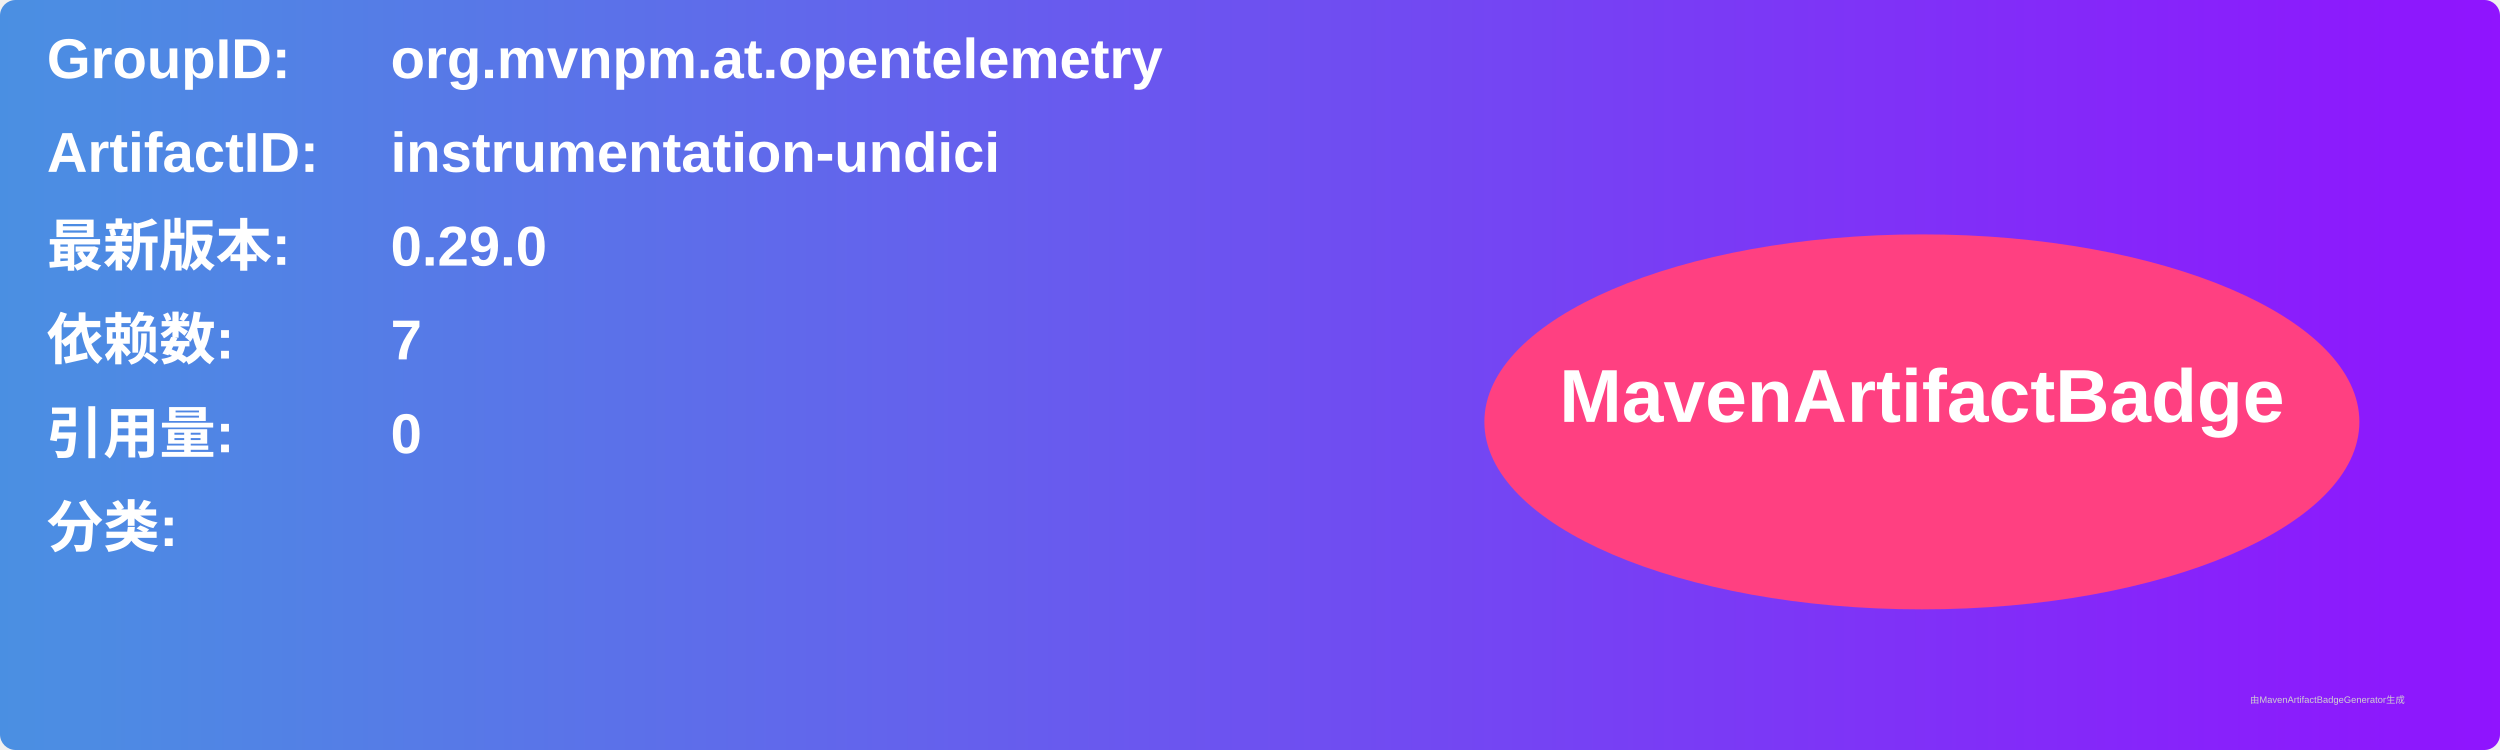
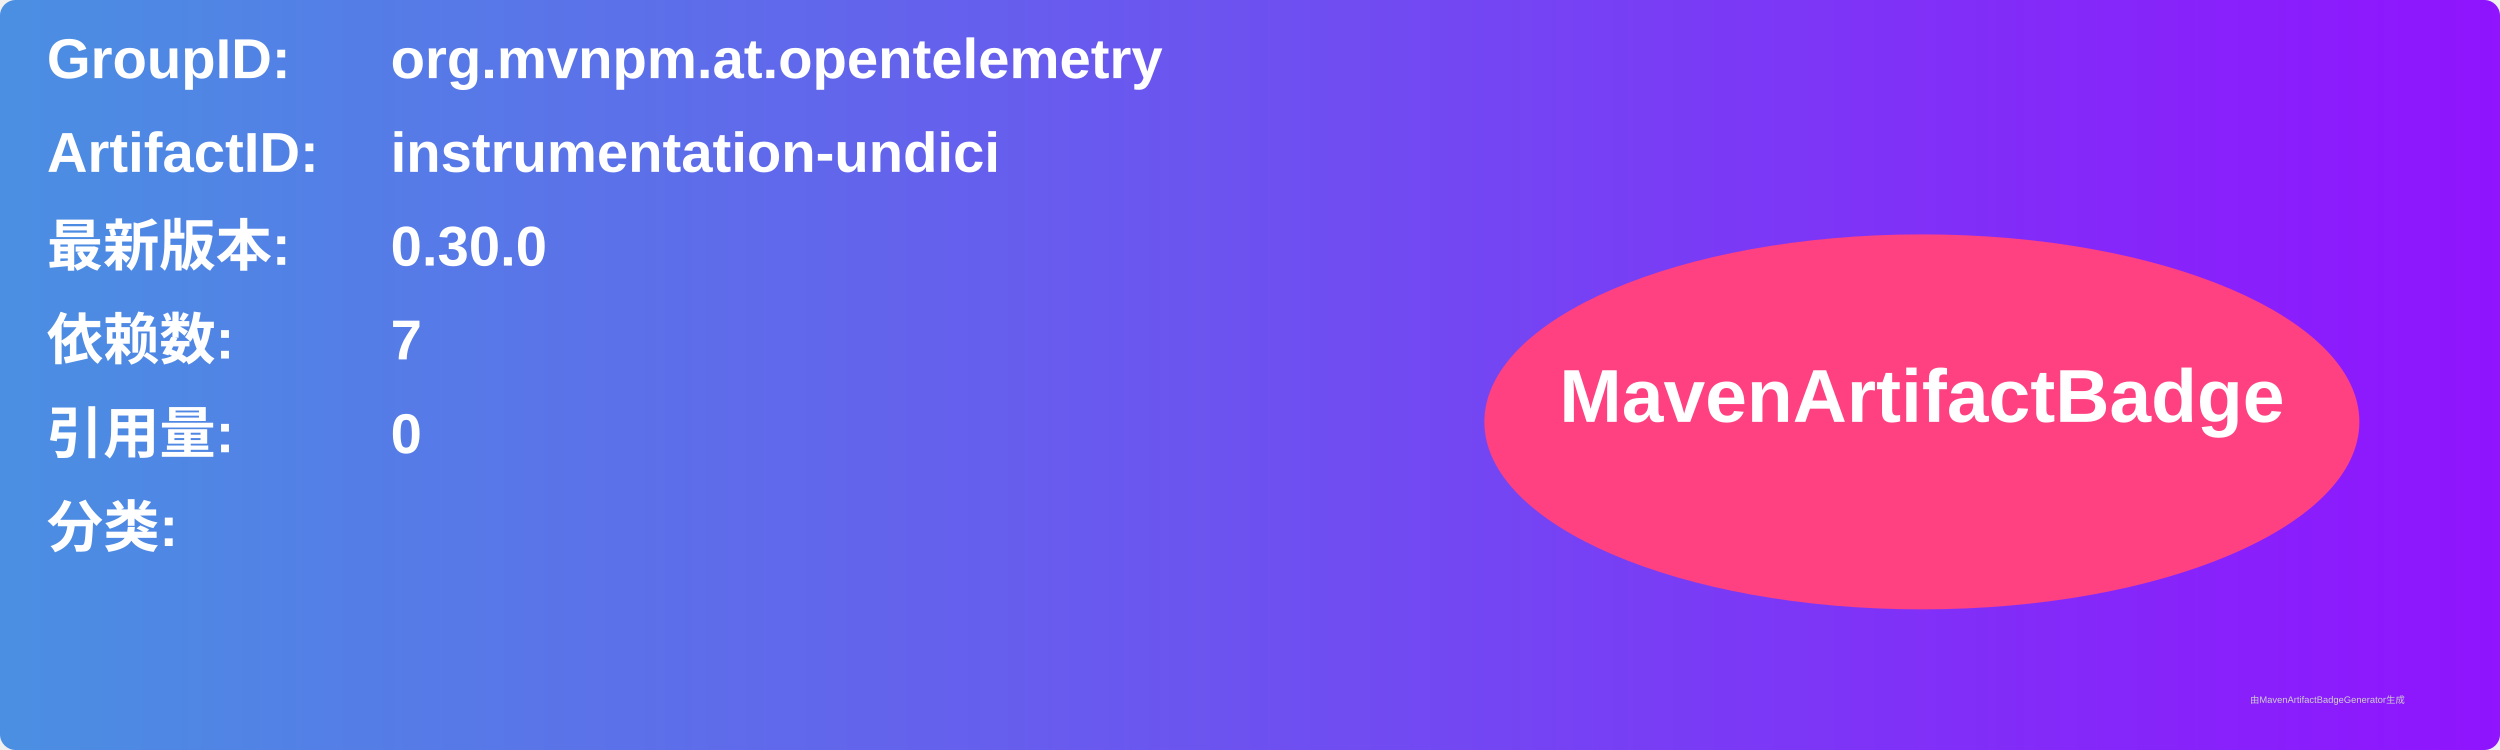
<svg xmlns="http://www.w3.org/2000/svg" width="800" height="240" viewBox="0 0 800 240">
  <linearGradient id="grad" x1="0%" y1="0%" x2="100%" y2="0%">
    <stop offset="0%" stop-color="#4a90e2" />
    <stop offset="100%" stop-color="#9013fe" />
  </linearGradient>
  <rect width="100%" height="100%" rx="5" ry="5" fill="url(#grad)" />
  <g transform="translate(15, 15)">
    <text x="0" y="10" font-family="Arial" font-size="18" fill="white" font-weight="bold" width="260">GroupID:</text>
    <text x="110" y="10" font-family="Arial" font-size="18" fill="white" font-weight="bold" width="460">org.mvnpm.at.opentelemetry</text>
    <text x="0" y="40" font-family="Arial" font-size="18" fill="white" font-weight="bold" width="260">ArtifactID:</text>
    <text x="110" y="40" font-family="Arial" font-size="18" fill="white" font-weight="bold" width="460">instrumentation-undici</text>
    <text x="0" y="70" font-family="Arial" font-size="18" fill="white" font-weight="bold">最新版本:</text>
    <text x="110" y="70" font-family="Arial" font-size="18" fill="white" font-weight="bold">
-       <tspan font-weight="bold">0.29.0</tspan>
+       <tspan font-weight="bold">0.30.0</tspan>
    </text>
    <text x="0" y="100" font-family="Arial" font-size="18" fill="white" font-weight="bold">依赖数: </text>
    <text x="110" y="100" font-family="Arial" font-size="18" fill="white">
      <tspan font-weight="bold">7</tspan>
    </text>
    <text x="0" y="130" font-family="Arial" font-size="18" fill="white" font-weight="bold">引用量: </text>
    <text x="110" y="130" font-family="Arial" font-size="18" fill="white">
      <tspan font-weight="bold">0</tspan>
    </text>
    <text x="0" y="160" font-family="Arial" font-size="18" fill="white" font-weight="bold">分类:</text>
    <text x="10" y="190" font-family="Arial" font-size="10" fill="white">
      <tspan font-weight="bold" />
    </text>
    <ellipse cx="600" cy="120" rx="140" ry="60" fill="#ff4081" />
    <text x="600" y="120" text-anchor="middle" font-family="Arial" font-size="24" fill="white" font-weight="bold">MavenArtifactBadge</text>
  </g>
  <text x="720" y="225" font-family="Arial" font-size="3" fill="#d0d0d0">由MavenArtifactBadgeGenerator生成</text>
</svg>
